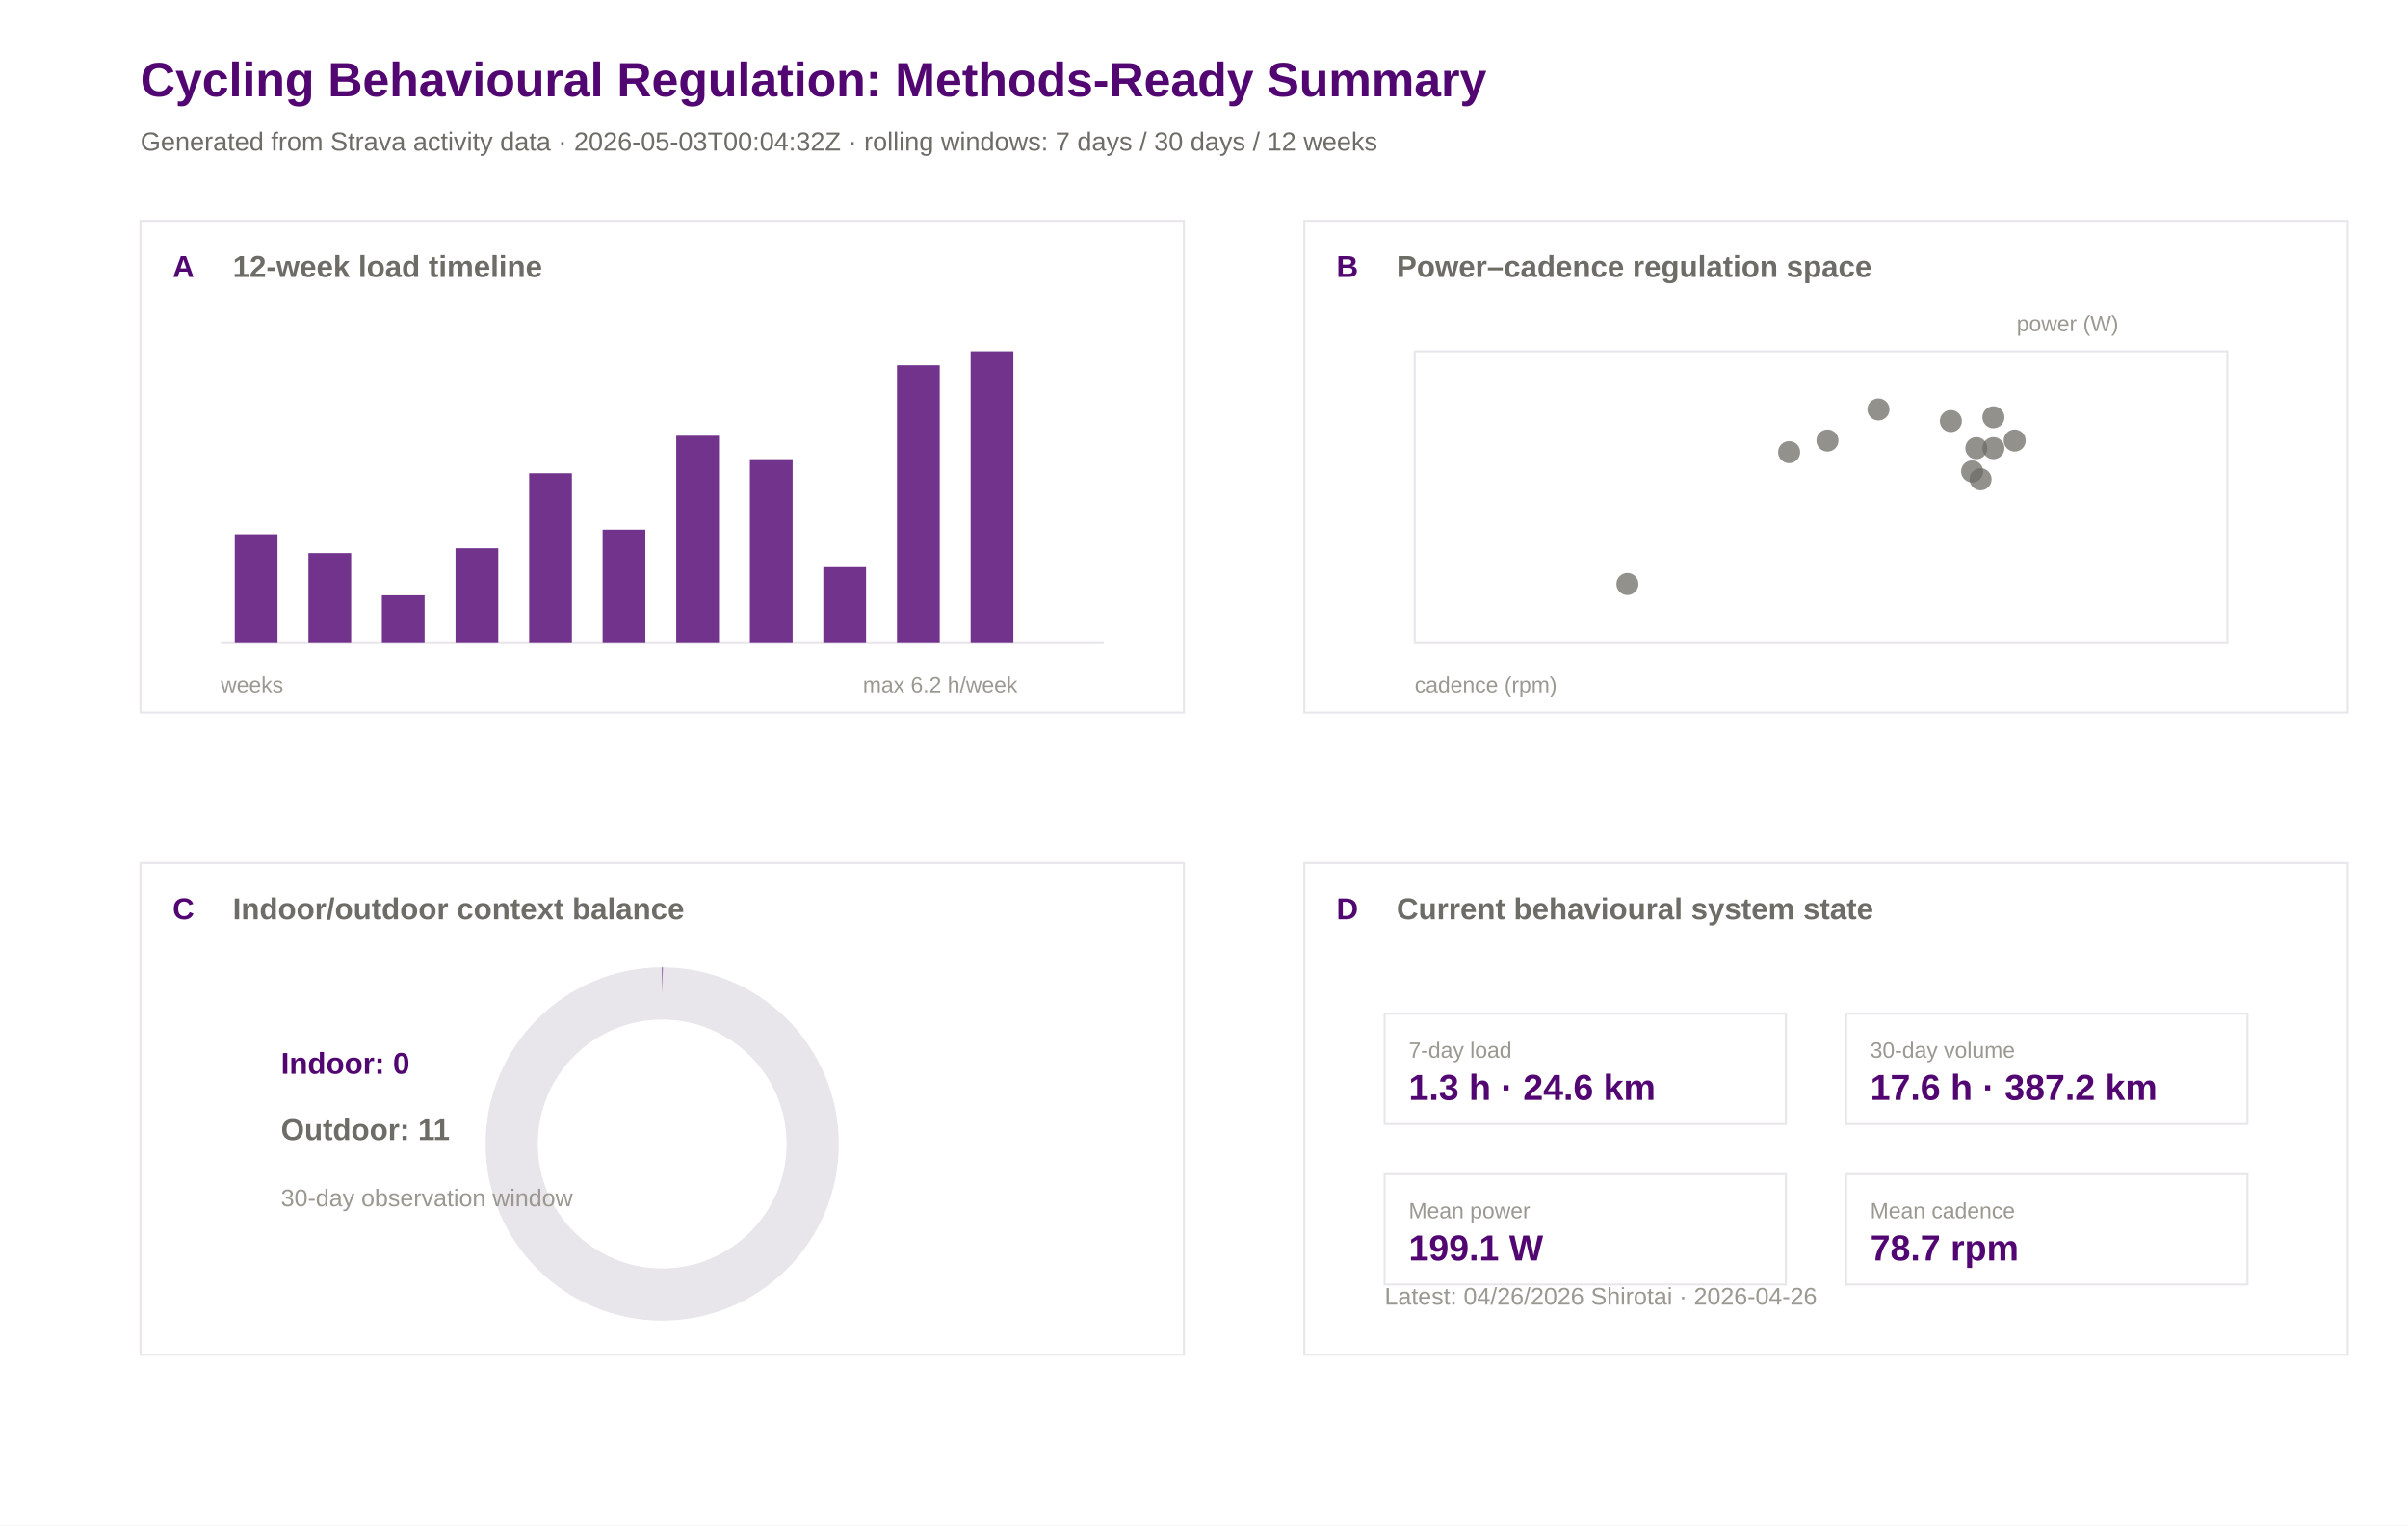
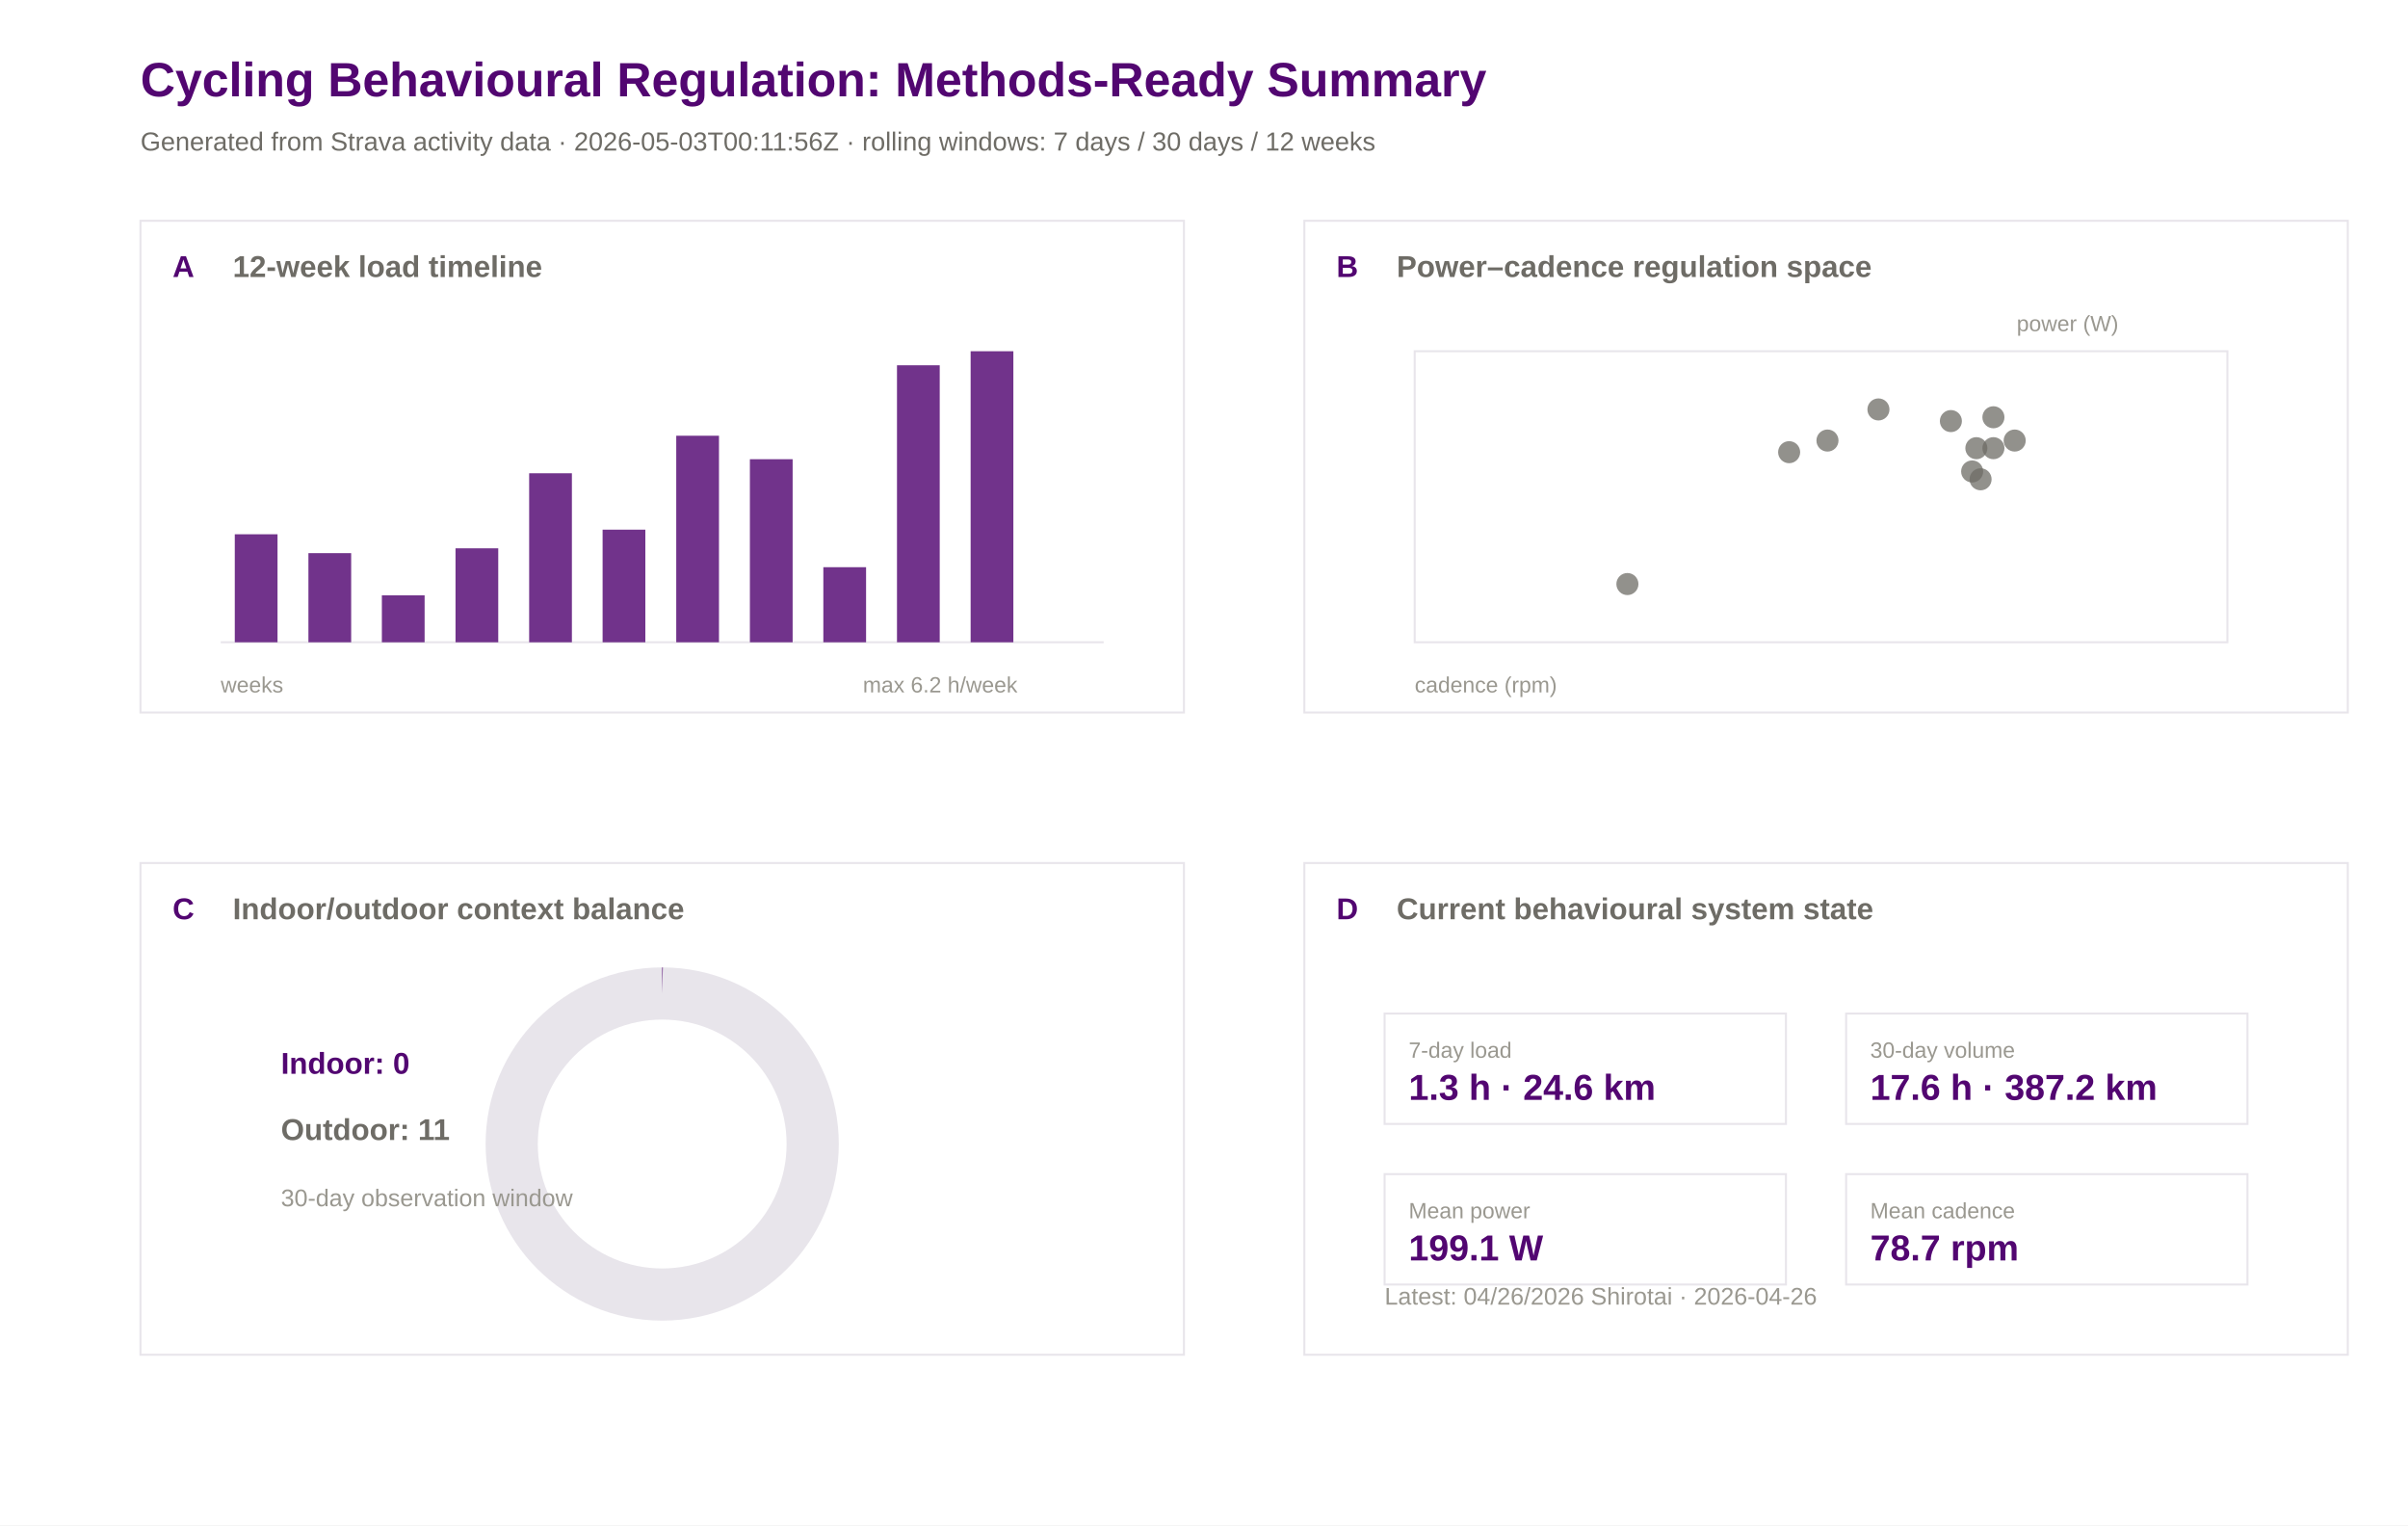
<svg xmlns="http://www.w3.org/2000/svg" width="1200" height="760" viewBox="0 0 1200 760">
  <rect width="100%" height="100%" fill="#ffffff" />
  <text x="70.0" y="48.0" font-family="Arial" font-size="24" font-weight="600" fill="#520671">Cycling Behavioural Regulation: Methods-Ready Summary</text>
-   <text x="70.0" y="75.0" font-family="Arial" font-size="13" font-weight="400" fill="#6e6c66">Generated from Strava activity data · 2026-05-03T00:04:32Z · rolling windows: 7 days / 30 days / 12 weeks</text>
+   <text x="70.0" y="75.0" font-family="Arial" font-size="13" font-weight="400" fill="#6e6c66">Generated from Strava activity data · 2026-05-03T00:11:56Z · rolling windows: 7 days / 30 days / 12 weeks</text>
  <rect x="70" y="110" width="520" height="245" fill="#ffffff" stroke="#e8e5eb" stroke-width="1" />
  <text x="86.0" y="138.0" font-family="Arial" font-size="15" font-weight="600" fill="#520671">A</text>
  <text x="116.0" y="138.0" font-family="Arial" font-size="15" font-weight="600" fill="#6e6c66">12-week load timeline</text>
  <rect x="650" y="110" width="520" height="245" fill="#ffffff" stroke="#e8e5eb" stroke-width="1" />
  <text x="666.0" y="138.0" font-family="Arial" font-size="15" font-weight="600" fill="#520671">B</text>
  <text x="696.0" y="138.0" font-family="Arial" font-size="15" font-weight="600" fill="#6e6c66">Power–cadence regulation space</text>
  <rect x="70" y="430" width="520" height="245" fill="#ffffff" stroke="#e8e5eb" stroke-width="1" />
  <text x="86.0" y="458.0" font-family="Arial" font-size="15" font-weight="600" fill="#520671">C</text>
  <text x="116.0" y="458.0" font-family="Arial" font-size="15" font-weight="600" fill="#6e6c66">Indoor/outdoor context balance</text>
  <rect x="650" y="430" width="520" height="245" fill="#ffffff" stroke="#e8e5eb" stroke-width="1" />
  <text x="666.0" y="458.0" font-family="Arial" font-size="15" font-weight="600" fill="#520671">D</text>
  <text x="696.0" y="458.0" font-family="Arial" font-size="15" font-weight="600" fill="#6e6c66">Current behavioural system state</text>
  <line x1="110" y1="320" x2="550" y2="320" stroke="#e8e5eb" />
  <rect x="117.0" y="266.2" width="21.3" height="53.8" fill="#520671" opacity="0.82" />
  <rect x="153.7" y="275.6" width="21.3" height="44.4" fill="#520671" opacity="0.82" />
  <rect x="190.3" y="296.6" width="21.3" height="23.4" fill="#520671" opacity="0.82" />
  <rect x="227.0" y="273.2" width="21.3" height="46.8" fill="#520671" opacity="0.82" />
  <rect x="263.7" y="235.8" width="21.3" height="84.2" fill="#520671" opacity="0.82" />
  <rect x="300.3" y="263.9" width="21.3" height="56.1" fill="#520671" opacity="0.82" />
  <rect x="337.0" y="217.1" width="21.3" height="102.9" fill="#520671" opacity="0.82" />
  <rect x="373.7" y="228.8" width="21.3" height="91.2" fill="#520671" opacity="0.82" />
  <rect x="410.3" y="282.6" width="21.3" height="37.4" fill="#520671" opacity="0.82" />
  <rect x="447.0" y="182.0" width="21.3" height="138.0" fill="#520671" opacity="0.82" />
  <rect x="483.7" y="175.0" width="21.3" height="145.0" fill="#520671" opacity="0.82" />
  <rect x="520.3" y="320.0" width="21.3" height="0.0" fill="#520671" opacity="0.82" />
  <text x="110.0" y="345.0" font-family="Arial" font-size="11" font-weight="400" fill="#9a9890">weeks</text>
  <text x="430.0" y="345.0" font-family="Arial" font-size="11" font-weight="400" fill="#9a9890">max 6.2 h/week</text>
  <rect x="705" y="175" width="405" height="145" fill="#ffffff" stroke="#e8e5eb" />
  <circle cx="987.0" cy="238.8" r="5.5" fill="#6e6c66" opacity="0.75" />
  <circle cx="910.7" cy="219.5" r="5.5" fill="#6e6c66" opacity="0.75" />
  <circle cx="972.2" cy="209.8" r="5.5" fill="#6e6c66" opacity="0.75" />
  <circle cx="993.4" cy="223.3" r="5.5" fill="#6e6c66" opacity="0.75" />
  <circle cx="1004.0" cy="219.5" r="5.5" fill="#6e6c66" opacity="0.75" />
  <circle cx="984.9" cy="223.3" r="5.5" fill="#6e6c66" opacity="0.75" />
  <circle cx="993.4" cy="207.9" r="5.5" fill="#6e6c66" opacity="0.75" />
  <circle cx="811.0" cy="291.0" r="5.5" fill="#6e6c66" opacity="0.75" />
  <circle cx="982.8" cy="234.9" r="5.5" fill="#6e6c66" opacity="0.75" />
  <circle cx="891.6" cy="225.3" r="5.5" fill="#6e6c66" opacity="0.75" />
  <circle cx="936.1" cy="204.0" r="5.5" fill="#6e6c66" opacity="0.75" />
  <text x="705.0" y="345.0" font-family="Arial" font-size="11" font-weight="400" fill="#9a9890">cadence (rpm)</text>
  <text x="1005.0" y="165.0" font-family="Arial" font-size="11" font-weight="400" fill="#9a9890">power (W)</text>
  <circle cx="330" cy="570" r="75" fill="none" stroke="#e8e5eb" stroke-width="26" />
  <circle cx="330" cy="570" r="75" fill="none" stroke="#520671" stroke-width="26" stroke-dasharray="0.0 471.2" transform="rotate(-90 330 570)" />
  <text x="140.0" y="535.0" font-family="Arial" font-size="15" font-weight="600" fill="#520671">Indoor: 0</text>
  <text x="140.0" y="568.0" font-family="Arial" font-size="15" font-weight="600" fill="#6e6c66">Outdoor: 11</text>
  <text x="140.0" y="601.0" font-family="Arial" font-size="12" font-weight="400" fill="#9a9890">30-day observation window</text>
  <rect x="690" y="505" width="200" height="55" fill="#ffffff" stroke="#e8e5eb" />
  <text x="702.0" y="527.0" font-family="Arial" font-size="11" font-weight="500" fill="#9a9890">7-day load</text>
  <text x="702.0" y="548.0" font-family="Arial" font-size="18" font-weight="600" fill="#520671">1.3 h · 24.6 km</text>
  <rect x="920" y="505" width="200" height="55" fill="#ffffff" stroke="#e8e5eb" />
  <text x="932.0" y="527.0" font-family="Arial" font-size="11" font-weight="500" fill="#9a9890">30-day volume</text>
  <text x="932.0" y="548.0" font-family="Arial" font-size="18" font-weight="600" fill="#520671">17.6 h · 387.2 km</text>
  <rect x="690" y="585" width="200" height="55" fill="#ffffff" stroke="#e8e5eb" />
  <text x="702.0" y="607.0" font-family="Arial" font-size="11" font-weight="500" fill="#9a9890">Mean power</text>
  <text x="702.0" y="628.0" font-family="Arial" font-size="18" font-weight="600" fill="#520671">199.1 W</text>
  <rect x="920" y="585" width="200" height="55" fill="#ffffff" stroke="#e8e5eb" />
  <text x="932.0" y="607.0" font-family="Arial" font-size="11" font-weight="500" fill="#9a9890">Mean cadence</text>
  <text x="932.0" y="628.0" font-family="Arial" font-size="18" font-weight="600" fill="#520671">78.7 rpm</text>
  <text x="690.0" y="650.0" font-family="Arial" font-size="12" font-weight="400" fill="#9a9890">Latest: 04/26/2026 Shirotai · 2026-04-26</text>
</svg>
